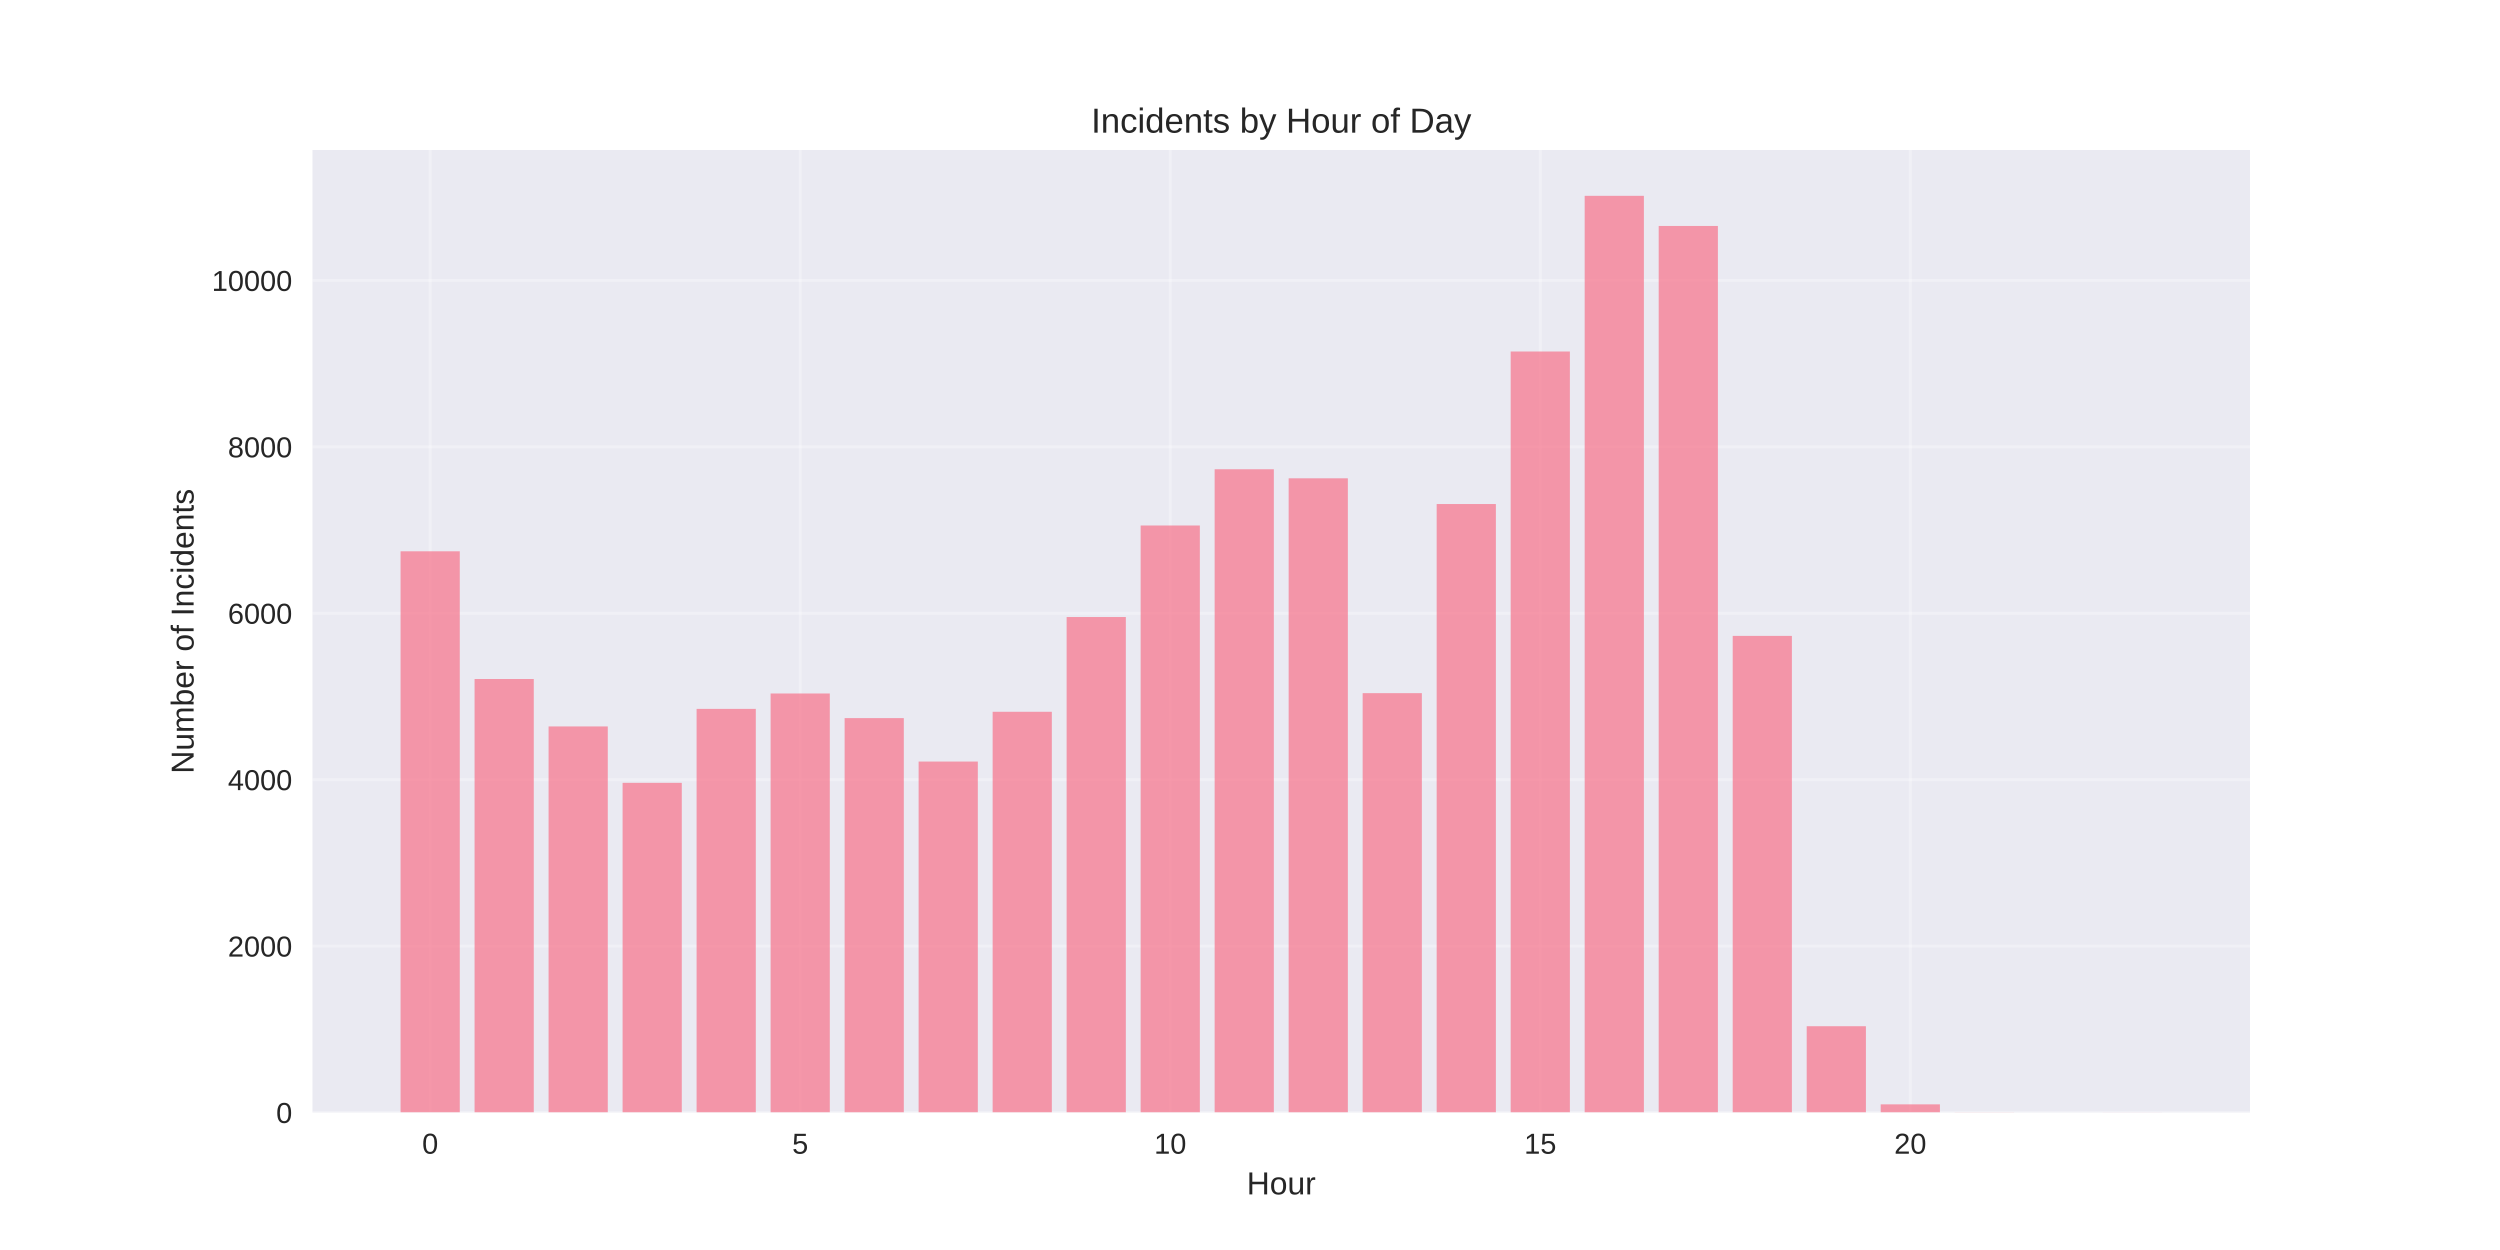
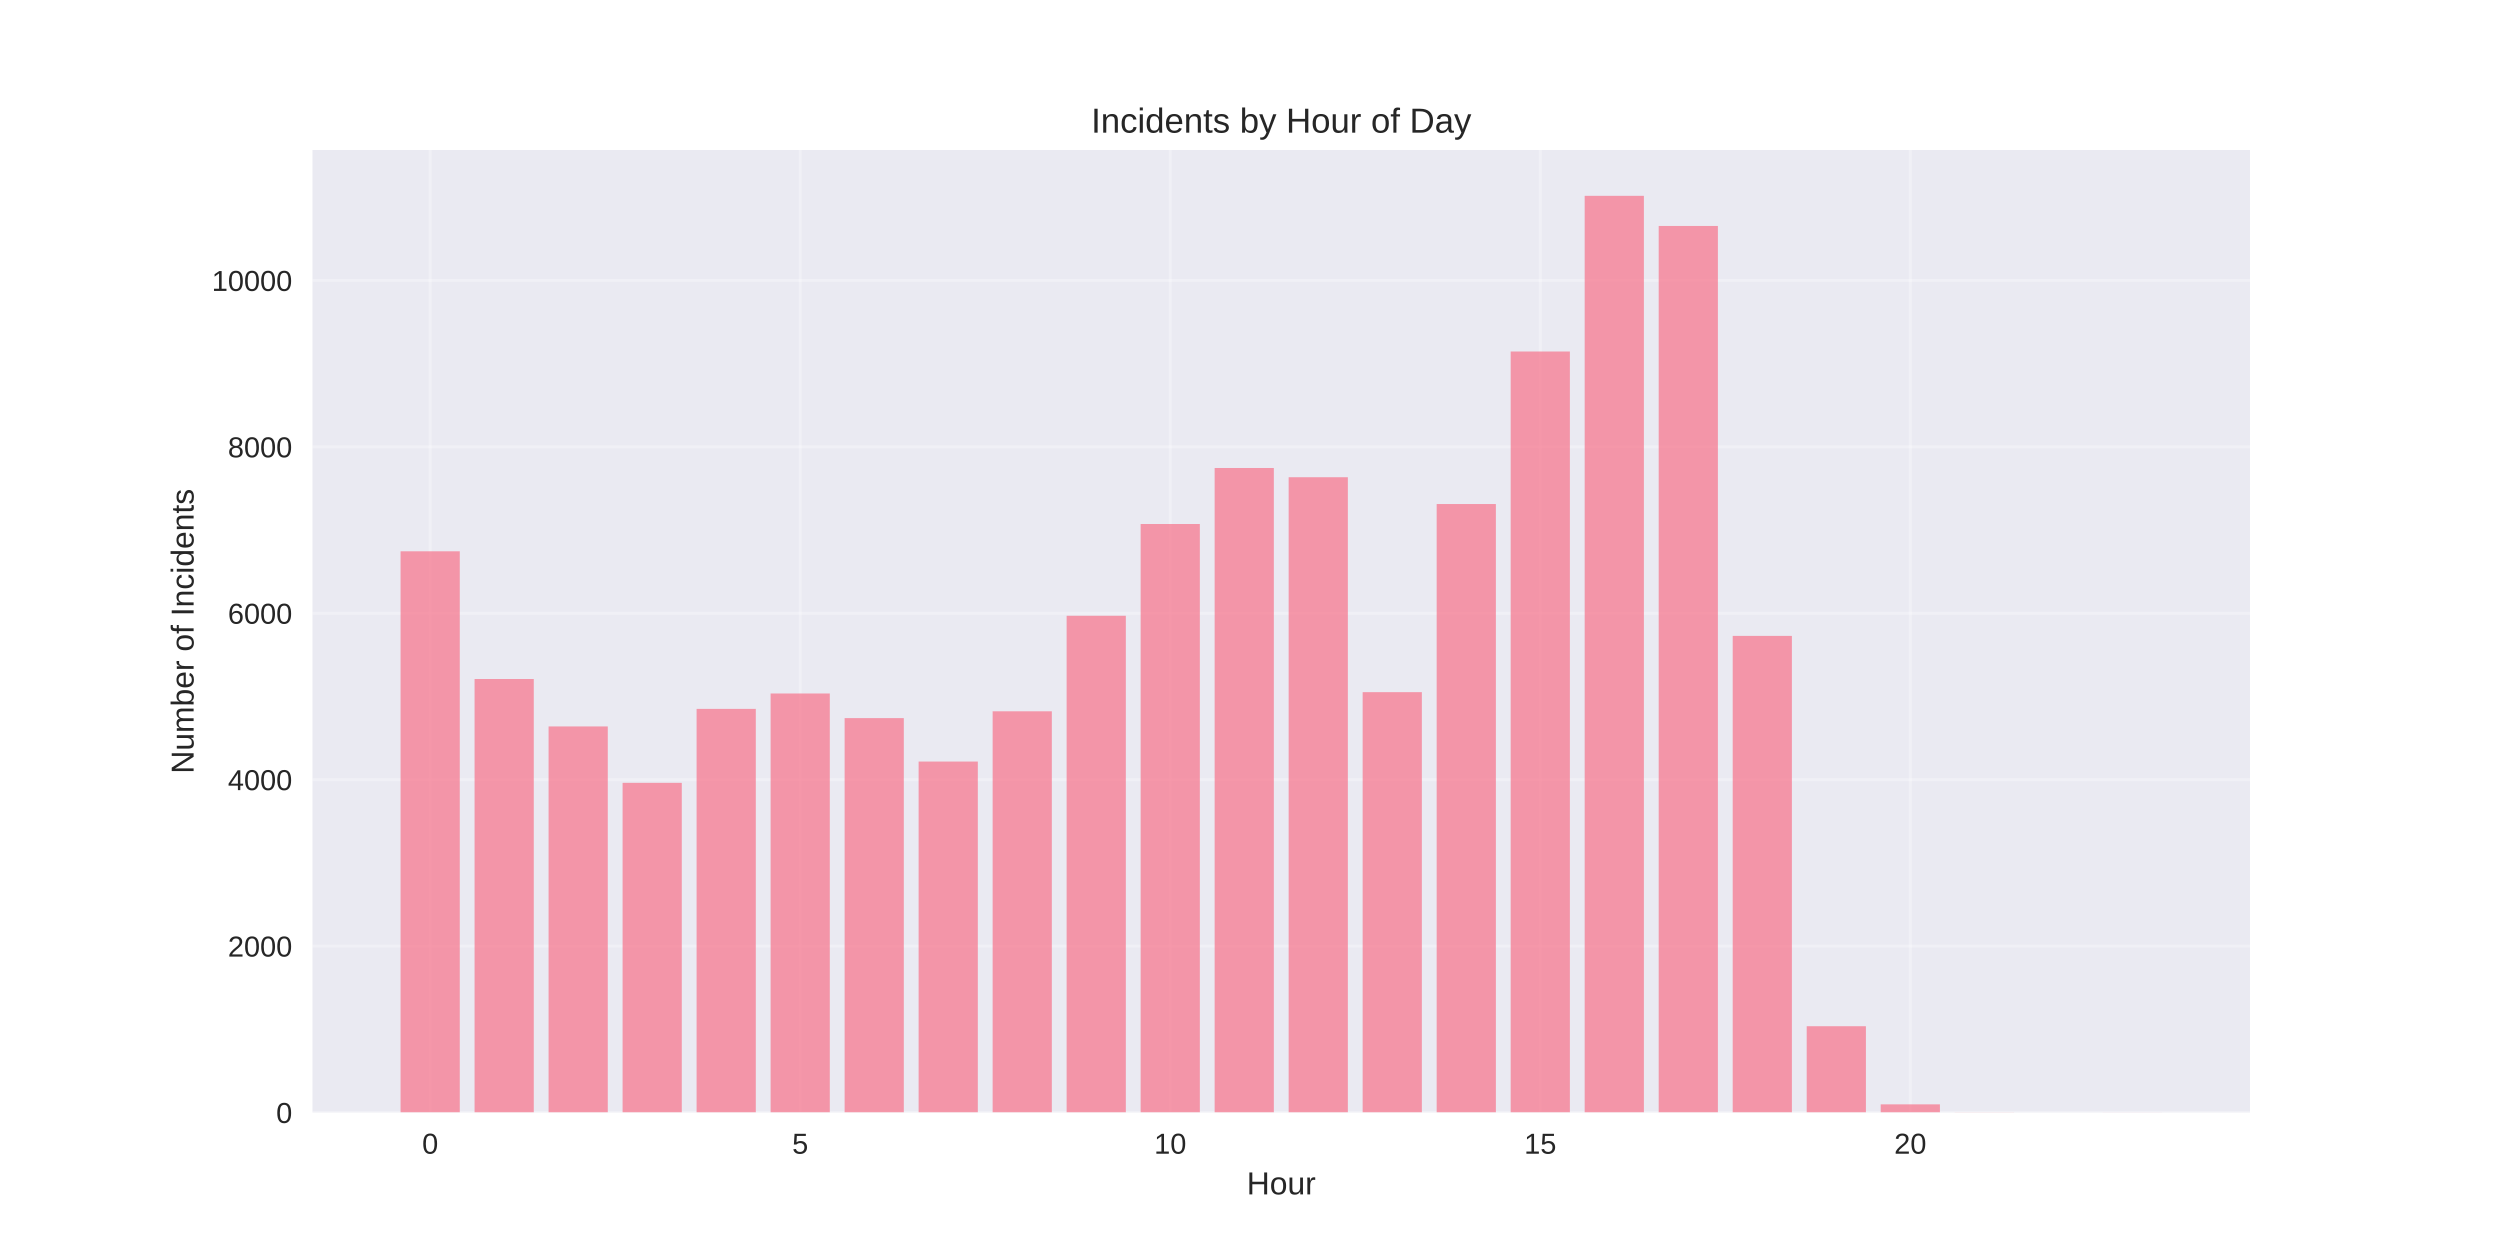
<svg xmlns="http://www.w3.org/2000/svg" width="864pt" height="432pt" viewBox="0 0 864 432" version="1.1">
  <defs>
    <style type="text/css">*{stroke-linejoin: round; stroke-linecap: butt}</style>
  </defs>
  <g id="figure_1">
    <g id="patch_1">
      <path d="M 0 432  L 864 432  L 864 0  L 0 0  z " style="fill: #ffffff" />
    </g>
    <g id="axes_1">
      <g id="patch_2">
        <path d="M 108 384.48  L 777.6 384.48  L 777.6 51.84  L 108 51.84  z " style="fill: #eaeaf2" />
      </g>
      <g id="matplotlib.axis_1">
        <g id="xtick_1">
          <g id="line2d_1">
-             <path d="M 148.667 384.48  L 148.667 51.84  " clip-path="url(#p06be68e156)" style="fill: none; stroke: #ffffff; stroke-opacity: 0.3; stroke-linecap: round" />
+             <path d="M 148.667 384.48  L 148.667 51.84  " clip-path="url(#pca713fdae0)" style="fill: none; stroke: #ffffff; stroke-opacity: 0.3; stroke-linecap: round" />
          </g>
          <g id="line2d_2" />
          <g id="text_1">
            <text style="fill: #262626; font: 10px 'Arial', 'Liberation Sans', 'DejaVu Sans', 'Bitstream Vera Sans', sans-serif; text-anchor: middle" x="148.667" y="398.727" transform="rotate(-0 148.6671 398.7269)">0</text>
          </g>
        </g>
        <g id="xtick_2">
          <g id="line2d_3">
-             <path d="M 276.551 384.48  L 276.551 51.84  " clip-path="url(#p06be68e156)" style="fill: none; stroke: #ffffff; stroke-opacity: 0.3; stroke-linecap: round" />
+             <path d="M 276.551 384.48  L 276.551 51.84  " clip-path="url(#pca713fdae0)" style="fill: none; stroke: #ffffff; stroke-opacity: 0.3; stroke-linecap: round" />
          </g>
          <g id="line2d_4" />
          <g id="text_2">
            <text style="fill: #262626; font: 10px 'Arial', 'Liberation Sans', 'DejaVu Sans', 'Bitstream Vera Sans', sans-serif; text-anchor: middle" x="276.551" y="398.727" transform="rotate(-0 276.551 398.7269)">5</text>
          </g>
        </g>
        <g id="xtick_3">
          <g id="line2d_5">
-             <path d="M 404.435 384.48  L 404.435 51.84  " clip-path="url(#p06be68e156)" style="fill: none; stroke: #ffffff; stroke-opacity: 0.3; stroke-linecap: round" />
+             <path d="M 404.435 384.48  L 404.435 51.84  " clip-path="url(#pca713fdae0)" style="fill: none; stroke: #ffffff; stroke-opacity: 0.3; stroke-linecap: round" />
          </g>
          <g id="line2d_6" />
          <g id="text_3">
            <text style="fill: #262626; font: 10px 'Arial', 'Liberation Sans', 'DejaVu Sans', 'Bitstream Vera Sans', sans-serif; text-anchor: middle" x="404.435" y="398.727" transform="rotate(-0 404.4348 398.7269)">10</text>
          </g>
        </g>
        <g id="xtick_4">
          <g id="line2d_7">
-             <path d="M 532.319 384.48  L 532.319 51.84  " clip-path="url(#p06be68e156)" style="fill: none; stroke: #ffffff; stroke-opacity: 0.3; stroke-linecap: round" />
+             <path d="M 532.319 384.48  L 532.319 51.84  " clip-path="url(#pca713fdae0)" style="fill: none; stroke: #ffffff; stroke-opacity: 0.3; stroke-linecap: round" />
          </g>
          <g id="line2d_8" />
          <g id="text_4">
            <text style="fill: #262626; font: 10px 'Arial', 'Liberation Sans', 'DejaVu Sans', 'Bitstream Vera Sans', sans-serif; text-anchor: middle" x="532.319" y="398.727" transform="rotate(-0 532.3187 398.7269)">15</text>
          </g>
        </g>
        <g id="xtick_5">
          <g id="line2d_9">
-             <path d="M 660.203 384.48  L 660.203 51.84  " clip-path="url(#p06be68e156)" style="fill: none; stroke: #ffffff; stroke-opacity: 0.3; stroke-linecap: round" />
+             <path d="M 660.203 384.48  L 660.203 51.84  " clip-path="url(#pca713fdae0)" style="fill: none; stroke: #ffffff; stroke-opacity: 0.3; stroke-linecap: round" />
          </g>
          <g id="line2d_10" />
          <g id="text_5">
            <text style="fill: #262626; font: 10px 'Arial', 'Liberation Sans', 'DejaVu Sans', 'Bitstream Vera Sans', sans-serif; text-anchor: middle" x="660.203" y="398.727" transform="rotate(-0 660.2026 398.7269)">20</text>
          </g>
        </g>
        <g id="text_6">
          <text style="fill: #262626; font: 11px 'Arial', 'Liberation Sans', 'DejaVu Sans', 'Bitstream Vera Sans', sans-serif; text-anchor: middle" x="442.8" y="412.773" transform="rotate(-0 442.8 412.7734)">Hour</text>
        </g>
      </g>
      <g id="matplotlib.axis_2">
        <g id="ytick_1">
          <g id="line2d_11">
-             <path d="M 108 384.48  L 777.6 384.48  " clip-path="url(#p06be68e156)" style="fill: none; stroke: #ffffff; stroke-opacity: 0.3; stroke-linecap: round" />
+             <path d="M 108 384.48  L 777.6 384.48  " clip-path="url(#pca713fdae0)" style="fill: none; stroke: #ffffff; stroke-opacity: 0.3; stroke-linecap: round" />
          </g>
          <g id="line2d_12" />
          <g id="text_7">
            <text style="fill: #262626; font: 10px 'Arial', 'Liberation Sans', 'DejaVu Sans', 'Bitstream Vera Sans', sans-serif; text-anchor: end" x="101" y="388.103" transform="rotate(-0 101 388.1034)">0</text>
          </g>
        </g>
        <g id="ytick_2">
          <g id="line2d_13">
-             <path d="M 108 326.969  L 777.6 326.969  " clip-path="url(#p06be68e156)" style="fill: none; stroke: #ffffff; stroke-opacity: 0.3; stroke-linecap: round" />
+             <path d="M 108 326.969  L 777.6 326.969  " clip-path="url(#pca713fdae0)" style="fill: none; stroke: #ffffff; stroke-opacity: 0.3; stroke-linecap: round" />
          </g>
          <g id="line2d_14" />
          <g id="text_8">
            <text style="fill: #262626; font: 10px 'Arial', 'Liberation Sans', 'DejaVu Sans', 'Bitstream Vera Sans', sans-serif; text-anchor: end" x="101" y="330.592" transform="rotate(-0 101 330.5923)">2000</text>
          </g>
        </g>
        <g id="ytick_3">
          <g id="line2d_15">
-             <path d="M 108 269.458  L 777.6 269.458  " clip-path="url(#p06be68e156)" style="fill: none; stroke: #ffffff; stroke-opacity: 0.3; stroke-linecap: round" />
+             <path d="M 108 269.458  L 777.6 269.458  " clip-path="url(#pca713fdae0)" style="fill: none; stroke: #ffffff; stroke-opacity: 0.3; stroke-linecap: round" />
          </g>
          <g id="line2d_16" />
          <g id="text_9">
            <text style="fill: #262626; font: 10px 'Arial', 'Liberation Sans', 'DejaVu Sans', 'Bitstream Vera Sans', sans-serif; text-anchor: end" x="101" y="273.081" transform="rotate(-0 101 273.0812)">4000</text>
          </g>
        </g>
        <g id="ytick_4">
          <g id="line2d_17">
-             <path d="M 108 211.947  L 777.6 211.947  " clip-path="url(#p06be68e156)" style="fill: none; stroke: #ffffff; stroke-opacity: 0.3; stroke-linecap: round" />
+             <path d="M 108 211.947  L 777.6 211.947  " clip-path="url(#pca713fdae0)" style="fill: none; stroke: #ffffff; stroke-opacity: 0.3; stroke-linecap: round" />
          </g>
          <g id="line2d_18" />
          <g id="text_10">
            <text style="fill: #262626; font: 10px 'Arial', 'Liberation Sans', 'DejaVu Sans', 'Bitstream Vera Sans', sans-serif; text-anchor: end" x="101" y="215.57" transform="rotate(-0 101 215.5701)">6000</text>
          </g>
        </g>
        <g id="ytick_5">
          <g id="line2d_19">
-             <path d="M 108 154.436  L 777.6 154.436  " clip-path="url(#p06be68e156)" style="fill: none; stroke: #ffffff; stroke-opacity: 0.3; stroke-linecap: round" />
+             <path d="M 108 154.436  L 777.6 154.436  " clip-path="url(#pca713fdae0)" style="fill: none; stroke: #ffffff; stroke-opacity: 0.3; stroke-linecap: round" />
          </g>
          <g id="line2d_20" />
          <g id="text_11">
            <text style="fill: #262626; font: 10px 'Arial', 'Liberation Sans', 'DejaVu Sans', 'Bitstream Vera Sans', sans-serif; text-anchor: end" x="101" y="158.059" transform="rotate(-0 101 158.059)">8000</text>
          </g>
        </g>
        <g id="ytick_6">
          <g id="line2d_21">
-             <path d="M 108 96.924  L 777.6 96.924  " clip-path="url(#p06be68e156)" style="fill: none; stroke: #ffffff; stroke-opacity: 0.3; stroke-linecap: round" />
+             <path d="M 108 96.924  L 777.6 96.924  " clip-path="url(#pca713fdae0)" style="fill: none; stroke: #ffffff; stroke-opacity: 0.3; stroke-linecap: round" />
          </g>
          <g id="line2d_22" />
          <g id="text_12">
            <text style="fill: #262626; font: 10px 'Arial', 'Liberation Sans', 'DejaVu Sans', 'Bitstream Vera Sans', sans-serif; text-anchor: end" x="101" y="100.548" transform="rotate(-0 101 100.5478)">10000</text>
          </g>
        </g>
        <g id="text_13">
          <text style="fill: #262626; font: 11px 'Arial', 'Liberation Sans', 'DejaVu Sans', 'Bitstream Vera Sans', sans-serif; text-anchor: middle" x="66.913" y="218.16" transform="rotate(-90 66.91281 218.16)">Number of Incidents</text>
        </g>
      </g>
      <g id="patch_3">
-         <path d="M 138.436 384.48  L 158.898 384.48  L 158.898 190.524  L 138.436 190.524  z " clip-path="url(#p06be68e156)" style="fill: #f77189; opacity: 0.7" />
+         <path d="M 138.436 384.48  L 158.898 384.48  L 158.898 190.524  L 138.436 190.524  z " clip-path="url(#pca713fdae0)" style="fill: #f77189; opacity: 0.7" />
      </g>
      <g id="patch_4">
-         <path d="M 164.013 384.48  L 184.475 384.48  L 184.475 234.664  L 164.013 234.664  z " clip-path="url(#p06be68e156)" style="fill: #f77189; opacity: 0.7" />
+         <path d="M 164.013 384.48  L 184.475 384.48  L 184.475 234.664  L 164.013 234.664  z " clip-path="url(#pca713fdae0)" style="fill: #f77189; opacity: 0.7" />
      </g>
      <g id="patch_5">
-         <path d="M 189.59 384.48  L 210.051 384.48  L 210.051 251.054  L 189.59 251.054  z " clip-path="url(#p06be68e156)" style="fill: #f77189; opacity: 0.7" />
+         <path d="M 189.59 384.48  L 210.051 384.48  L 210.051 251.054  L 189.59 251.054  z " clip-path="url(#pca713fdae0)" style="fill: #f77189; opacity: 0.7" />
      </g>
      <g id="patch_6">
-         <path d="M 215.167 384.48  L 235.628 384.48  L 235.628 270.55  L 215.167 270.55  z " clip-path="url(#p06be68e156)" style="fill: #f77189; opacity: 0.7" />
+         <path d="M 215.167 384.48  L 235.628 384.48  L 235.628 270.55  L 215.167 270.55  z " clip-path="url(#pca713fdae0)" style="fill: #f77189; opacity: 0.7" />
      </g>
      <g id="patch_7">
-         <path d="M 240.743 384.48  L 261.205 384.48  L 261.205 244.987  L 240.743 244.987  z " clip-path="url(#p06be68e156)" style="fill: #f77189; opacity: 0.7" />
+         <path d="M 240.743 384.48  L 261.205 384.48  L 261.205 244.987  L 240.743 244.987  z " clip-path="url(#pca713fdae0)" style="fill: #f77189; opacity: 0.7" />
      </g>
      <g id="patch_8">
-         <path d="M 266.32 384.48  L 286.782 384.48  L 286.782 239.667  L 266.32 239.667  z " clip-path="url(#p06be68e156)" style="fill: #f77189; opacity: 0.7" />
+         <path d="M 266.32 384.48  L 286.782 384.48  L 286.782 239.667  L 266.32 239.667  z " clip-path="url(#pca713fdae0)" style="fill: #f77189; opacity: 0.7" />
      </g>
      <g id="patch_9">
-         <path d="M 291.897 384.48  L 312.358 384.48  L 312.358 248.179  L 291.897 248.179  z " clip-path="url(#p06be68e156)" style="fill: #f77189; opacity: 0.7" />
+         <path d="M 291.897 384.48  L 312.358 384.48  L 312.358 248.179  L 291.897 248.179  z " clip-path="url(#pca713fdae0)" style="fill: #f77189; opacity: 0.7" />
      </g>
      <g id="patch_10">
-         <path d="M 317.474 384.48  L 337.935 384.48  L 337.935 263.189  L 317.474 263.189  z " clip-path="url(#p06be68e156)" style="fill: #f77189; opacity: 0.7" />
+         <path d="M 317.474 384.48  L 337.935 384.48  L 337.935 263.189  L 317.474 263.189  z " clip-path="url(#pca713fdae0)" style="fill: #f77189; opacity: 0.7" />
      </g>
      <g id="patch_11">
-         <path d="M 343.051 384.48  L 363.512 384.48  L 363.512 245.993  L 343.051 245.993  z " clip-path="url(#p06be68e156)" style="fill: #f77189; opacity: 0.7" />
+         <path d="M 343.051 384.48  L 363.512 384.48  L 363.512 245.821  L 343.051 245.821  z " clip-path="url(#pca713fdae0)" style="fill: #f77189; opacity: 0.7" />
      </g>
      <g id="patch_12">
-         <path d="M 368.627 384.48  L 389.089 384.48  L 389.089 213.241  L 368.627 213.241  z " clip-path="url(#p06be68e156)" style="fill: #f77189; opacity: 0.7" />
+         <path d="M 368.627 384.48  L 389.089 384.48  L 389.089 212.809  L 368.627 212.809  z " clip-path="url(#pca713fdae0)" style="fill: #f77189; opacity: 0.7" />
      </g>
      <g id="patch_13">
-         <path d="M 394.204 384.48  L 414.666 384.48  L 414.666 181.61  L 394.204 181.61  z " clip-path="url(#p06be68e156)" style="fill: #f77189; opacity: 0.7" />
+         <path d="M 394.204 384.48  L 414.666 384.48  L 414.666 181.092  L 394.204 181.092  z " clip-path="url(#pca713fdae0)" style="fill: #f77189; opacity: 0.7" />
      </g>
      <g id="patch_14">
-         <path d="M 419.781 384.48  L 440.242 384.48  L 440.242 162.171  L 419.781 162.171  z " clip-path="url(#p06be68e156)" style="fill: #f77189; opacity: 0.7" />
+         <path d="M 419.781 384.48  L 440.242 384.48  L 440.242 161.739  L 419.781 161.739  z " clip-path="url(#pca713fdae0)" style="fill: #f77189; opacity: 0.7" />
      </g>
      <g id="patch_15">
-         <path d="M 445.358 384.48  L 465.819 384.48  L 465.819 165.305  L 445.358 165.305  z " clip-path="url(#p06be68e156)" style="fill: #f77189; opacity: 0.7" />
+         <path d="M 445.358 384.48  L 465.819 384.48  L 465.819 164.931  L 445.358 164.931  z " clip-path="url(#pca713fdae0)" style="fill: #f77189; opacity: 0.7" />
      </g>
      <g id="patch_16">
-         <path d="M 470.934 384.48  L 491.396 384.48  L 491.396 239.552  L 470.934 239.552  z " clip-path="url(#p06be68e156)" style="fill: #f77189; opacity: 0.7" />
+         <path d="M 470.934 384.48  L 491.396 384.48  L 491.396 239.207  L 470.934 239.207  z " clip-path="url(#pca713fdae0)" style="fill: #f77189; opacity: 0.7" />
      </g>
      <g id="patch_17">
-         <path d="M 496.511 384.48  L 516.973 384.48  L 516.973 174.191  L 496.511 174.191  z " clip-path="url(#p06be68e156)" style="fill: #f77189; opacity: 0.7" />
+         <path d="M 496.511 384.48  L 516.973 384.48  L 516.973 174.191  L 496.511 174.191  z " clip-path="url(#pca713fdae0)" style="fill: #f77189; opacity: 0.7" />
      </g>
      <g id="patch_18">
-         <path d="M 522.088 384.48  L 542.549 384.48  L 542.549 121.482  L 522.088 121.482  z " clip-path="url(#p06be68e156)" style="fill: #f77189; opacity: 0.7" />
+         <path d="M 522.088 384.48  L 542.549 384.48  L 542.549 121.482  L 522.088 121.482  z " clip-path="url(#pca713fdae0)" style="fill: #f77189; opacity: 0.7" />
      </g>
      <g id="patch_19">
-         <path d="M 547.665 384.48  L 568.126 384.48  L 568.126 67.68  L 547.665 67.68  z " clip-path="url(#p06be68e156)" style="fill: #f77189; opacity: 0.7" />
+         <path d="M 547.665 384.48  L 568.126 384.48  L 568.126 67.68  L 547.665 67.68  z " clip-path="url(#pca713fdae0)" style="fill: #f77189; opacity: 0.7" />
      </g>
      <g id="patch_20">
-         <path d="M 573.242 384.48  L 593.703 384.48  L 593.703 78.09  L 573.242 78.09  z " clip-path="url(#p06be68e156)" style="fill: #f77189; opacity: 0.7" />
+         <path d="M 573.242 384.48  L 593.703 384.48  L 593.703 78.09  L 573.242 78.09  z " clip-path="url(#pca713fdae0)" style="fill: #f77189; opacity: 0.7" />
      </g>
      <g id="patch_21">
-         <path d="M 598.818 384.48  L 619.28 384.48  L 619.28 219.768  L 598.818 219.768  z " clip-path="url(#p06be68e156)" style="fill: #f77189; opacity: 0.7" />
+         <path d="M 598.818 384.48  L 619.28 384.48  L 619.28 219.768  L 598.818 219.768  z " clip-path="url(#pca713fdae0)" style="fill: #f77189; opacity: 0.7" />
      </g>
      <g id="patch_22">
-         <path d="M 624.395 384.48  L 644.857 384.48  L 644.857 354.66  L 624.395 354.66  z " clip-path="url(#p06be68e156)" style="fill: #f77189; opacity: 0.7" />
+         <path d="M 624.395 384.48  L 644.857 384.48  L 644.857 354.66  L 624.395 354.66  z " clip-path="url(#pca713fdae0)" style="fill: #f77189; opacity: 0.7" />
      </g>
      <g id="patch_23">
-         <path d="M 649.972 384.48  L 670.433 384.48  L 670.433 381.662  L 649.972 381.662  z " clip-path="url(#p06be68e156)" style="fill: #f77189; opacity: 0.7" />
+         <path d="M 649.972 384.48  L 670.433 384.48  L 670.433 381.662  L 649.972 381.662  z " clip-path="url(#pca713fdae0)" style="fill: #f77189; opacity: 0.7" />
      </g>
      <g id="patch_24">
-         <path d="M 675.549 384.48  L 696.01 384.48  L 696.01 384.422  L 675.549 384.422  z " clip-path="url(#p06be68e156)" style="fill: #f77189; opacity: 0.7" />
+         <path d="M 675.549 384.48  L 696.01 384.48  L 696.01 384.422  L 675.549 384.422  z " clip-path="url(#pca713fdae0)" style="fill: #f77189; opacity: 0.7" />
      </g>
      <g id="patch_25">
-         <path d="M 726.702 384.48  L 747.164 384.48  L 747.164 384.451  L 726.702 384.451  z " clip-path="url(#p06be68e156)" style="fill: #f77189; opacity: 0.7" />
+         <path d="M 726.702 384.48  L 747.164 384.48  L 747.164 384.451  L 726.702 384.451  z " clip-path="url(#pca713fdae0)" style="fill: #f77189; opacity: 0.7" />
      </g>
      <g id="patch_26">
        <path d="M 108 384.48  L 108 51.84  " style="fill: none" />
      </g>
      <g id="patch_27">
        <path d="M 777.6 384.48  L 777.6 51.84  " style="fill: none" />
      </g>
      <g id="patch_28">
        <path d="M 108 384.48  L 777.6 384.48  " style="fill: none" />
      </g>
      <g id="patch_29">
        <path d="M 108 51.84  L 777.6 51.84  " style="fill: none" />
      </g>
      <g id="text_14">
        <text style="fill: #262626; font: 12px 'Arial', 'Liberation Sans', 'DejaVu Sans', 'Bitstream Vera Sans', sans-serif; text-anchor: middle" x="442.8" y="45.84" transform="rotate(-0 442.8 45.84)">Incidents by Hour of Day</text>
      </g>
    </g>
  </g>
  <defs>
-     <clipPath id="p06be68e156">
+     <clipPath id="pca713fdae0">
      <rect x="108" y="51.84" width="669.6" height="332.64" />
    </clipPath>
  </defs>
</svg>
